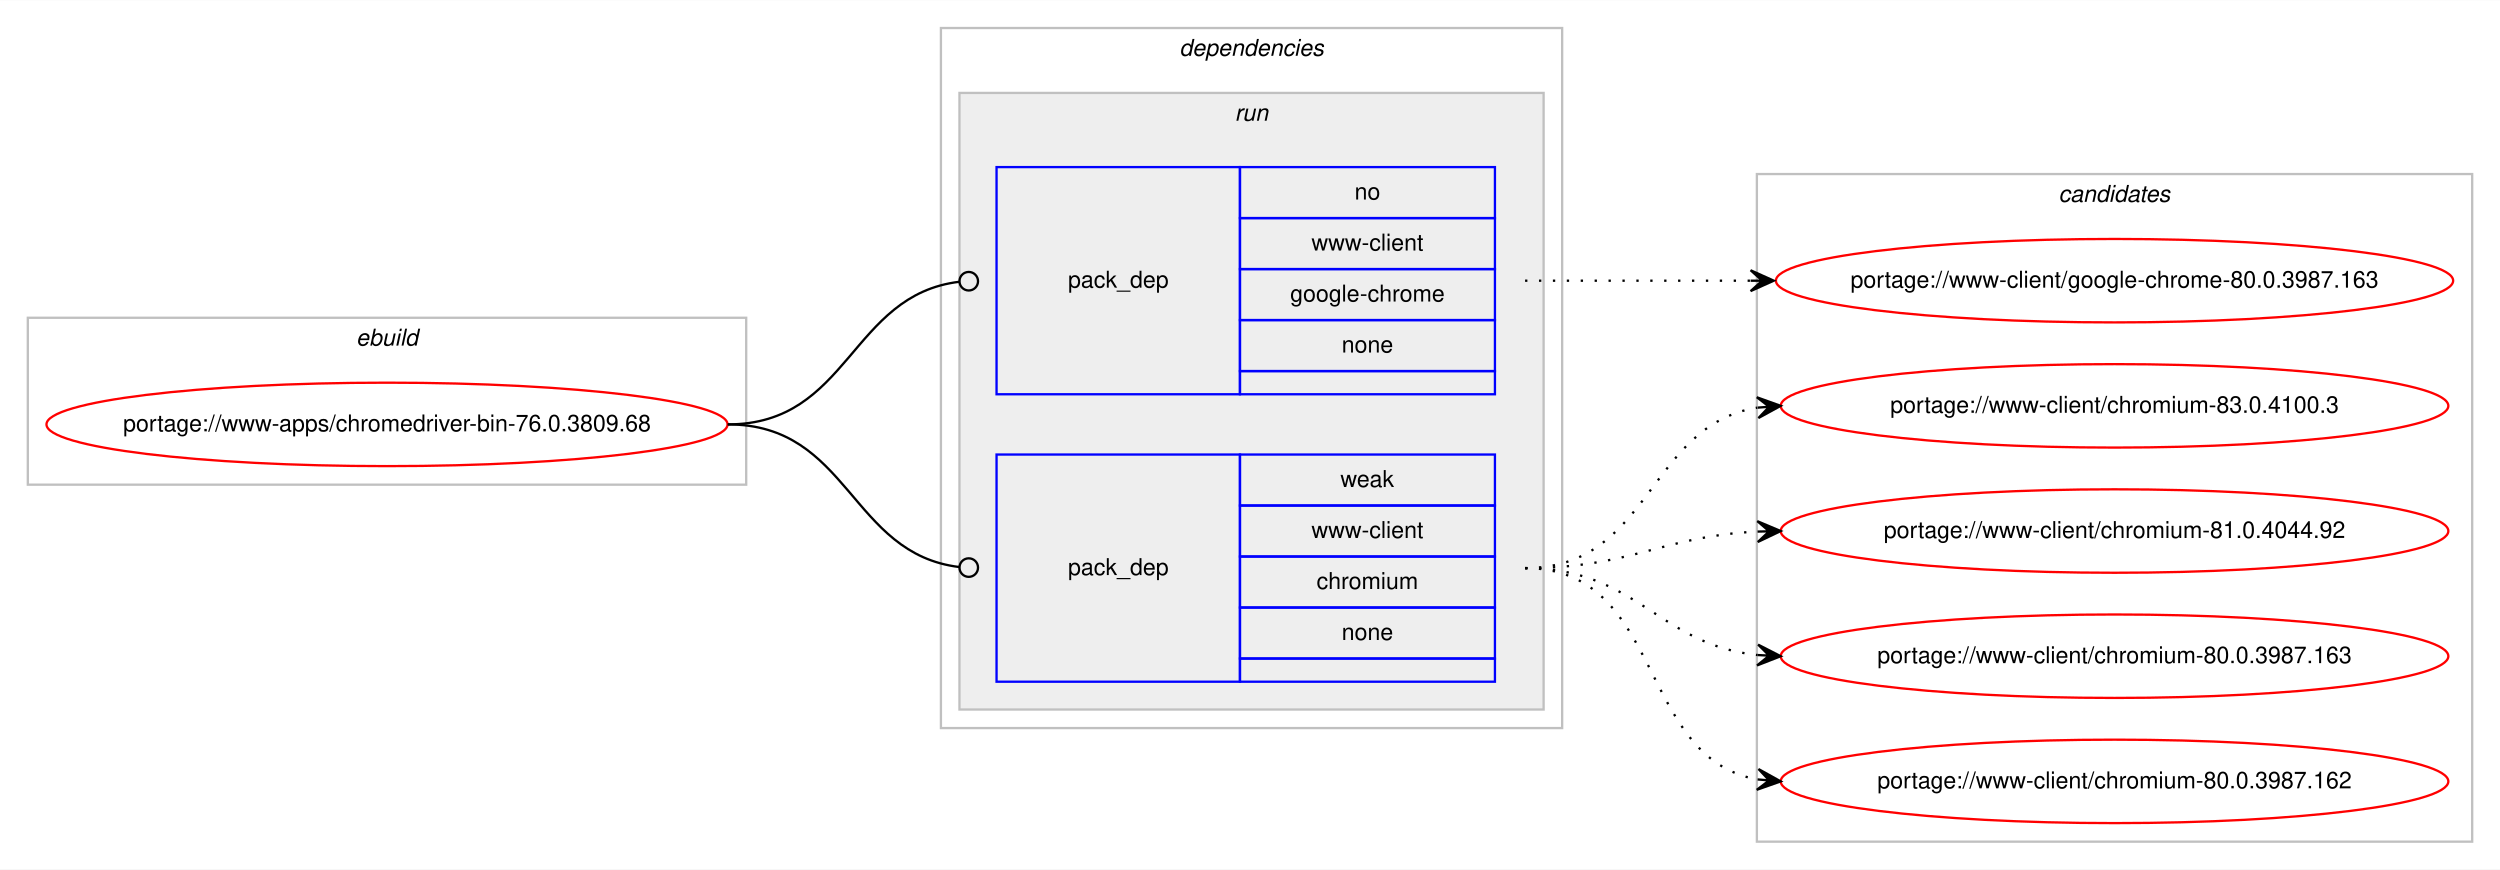
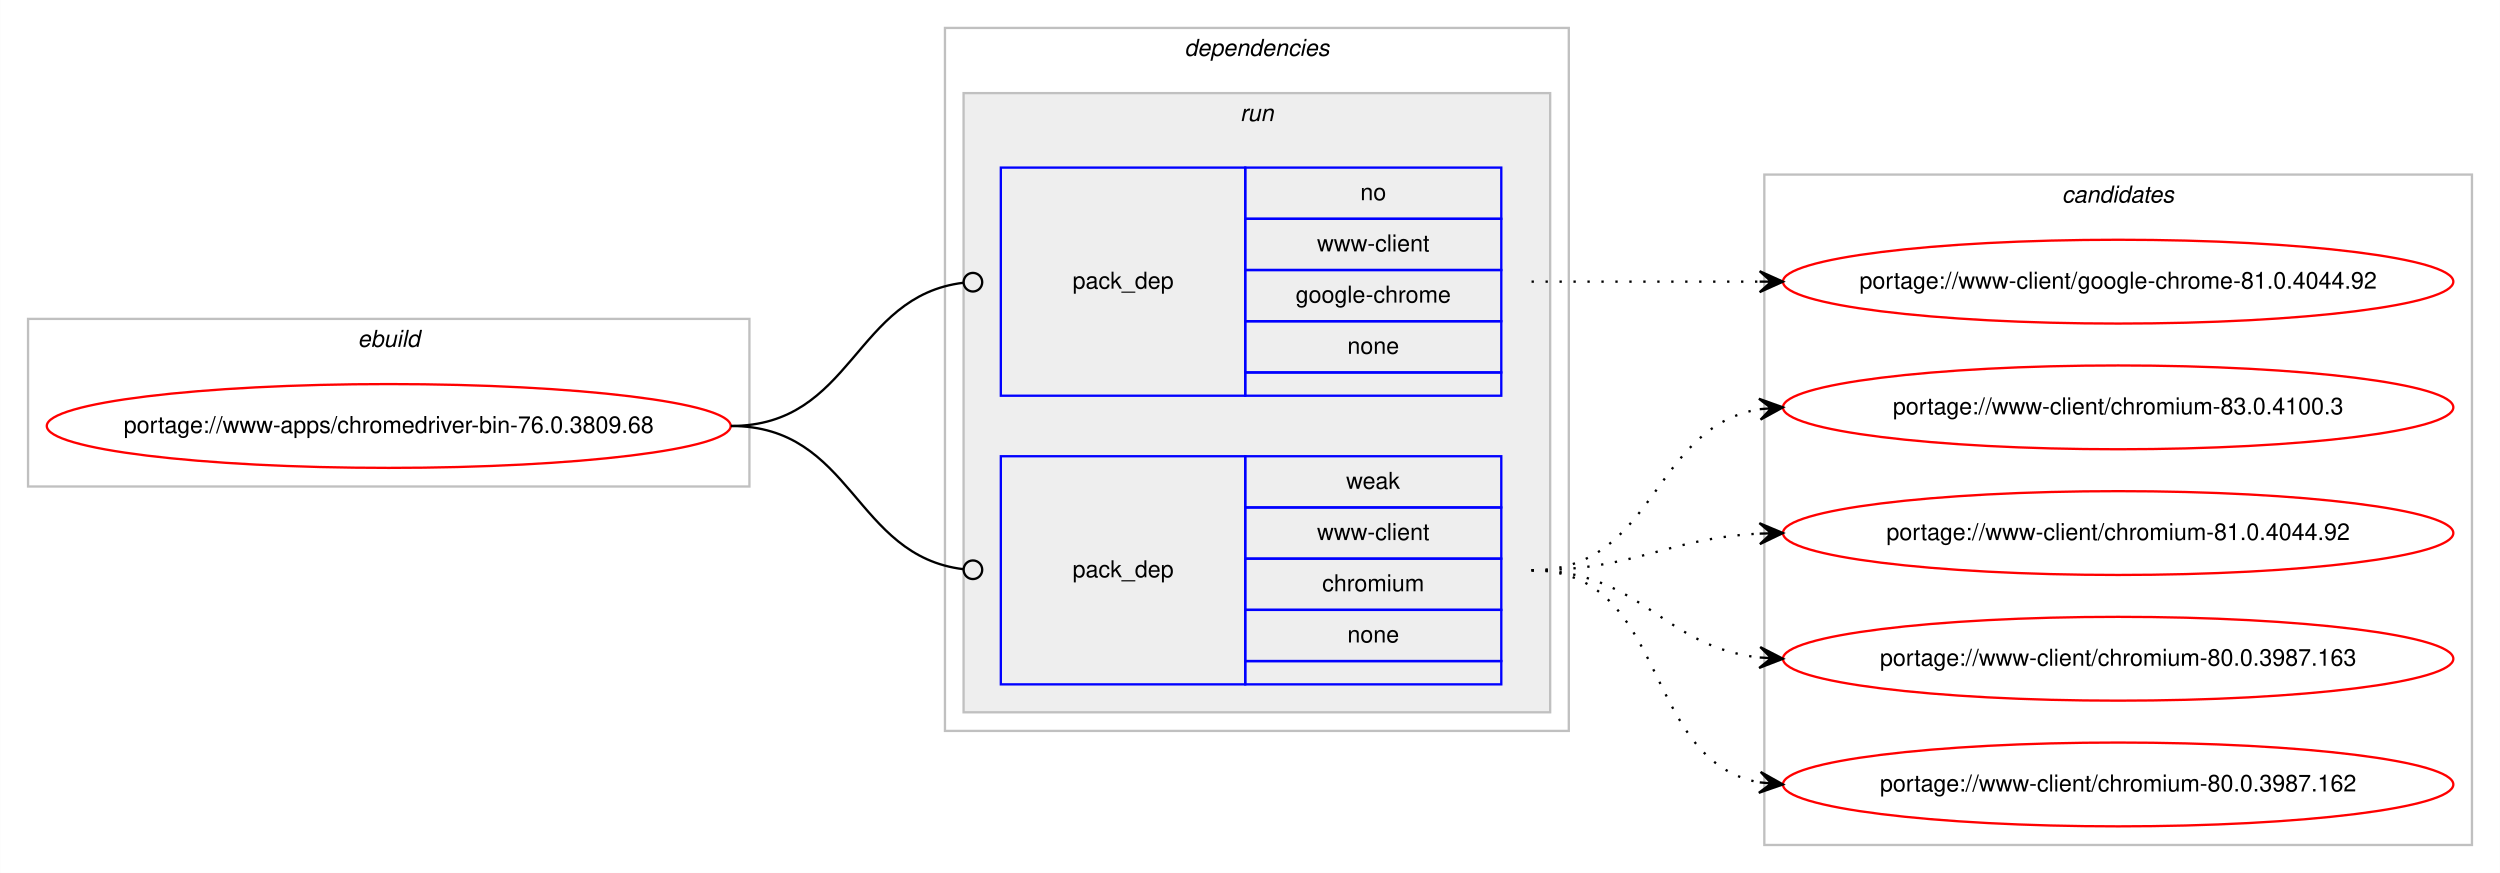
- <svg xmlns="http://www.w3.org/2000/svg" xmlns:xlink="http://www.w3.org/1999/xlink" width="1078pt" height="375pt" viewBox="0.00 0.00 1078.48 375.00">
+ <svg xmlns="http://www.w3.org/2000/svg" xmlns:xlink="http://www.w3.org/1999/xlink" width="1074pt" height="375pt" viewBox="0.00 0.00 1073.90 375.00">
  <g id="graph0" class="graph" transform="scale(1 1) rotate(0) translate(4 371)">
-     <polygon fill="#ffffff" stroke="transparent" points="-4,4 -4,-371 1074.484,-371 1074.484,4 -4,4" />
+     <polygon fill="#ffffff" stroke="transparent" points="-4,4 -4,-371 1069.904,-371 1069.904,4 -4,4" />
    <g id="clust1" class="cluster">
      <polygon fill="none" stroke="#c0c0c0" points="8,-162 8,-234 317.904,-234 317.904,-162 8,-162" />
      <text text-anchor="start" x="149.615" y="-222" font-family="Helvetica,sans-Serif" font-style="italic" font-size="10.00" fill="#000000">ebuild</text>
    </g>
    <g id="clust2" class="cluster">
      <polygon fill="none" stroke="#c0c0c0" points="401.904,-57 401.904,-359 669.904,-359 669.904,-57 401.904,-57" />
      <text text-anchor="start" x="504.779" y="-347" font-family="Helvetica,sans-Serif" font-style="italic" font-size="10.00" fill="#000000">dependencies</text>
    </g>
    <g id="clust5" class="cluster">
      <polygon fill="#eeeeee" stroke="#c0c0c0" points="409.904,-65 409.904,-331 661.904,-331 661.904,-65 409.904,-65" />
      <text text-anchor="start" x="528.68" y="-319" font-family="Helvetica,sans-Serif" font-style="italic" font-size="10.00" fill="#000000">run</text>
    </g>
    <g id="clust8" class="cluster">
-       <polygon fill="none" stroke="#c0c0c0" points="753.904,-8 753.904,-296 1062.484,-296 1062.484,-8 753.904,-8" />
-       <text text-anchor="start" x="884.018" y="-284" font-family="Helvetica,sans-Serif" font-style="italic" font-size="10.00" fill="#000000">candidates</text>
+       <polygon fill="none" stroke="#c0c0c0" points="753.904,-8 753.904,-296 1057.904,-296 1057.904,-8 753.904,-8" />
+       <text text-anchor="start" x="881.728" y="-284" font-family="Helvetica,sans-Serif" font-style="italic" font-size="10.00" fill="#000000">candidates</text>
    </g>
    <g id="node1" class="node">
      <g id="a_node1">
        <a xlink:href="../www-apps/chromedriver-bin-76.0.3809.68.svg" xlink:title="portage://www-apps/chromedriver-bin-76.0.3809.68">
          <ellipse fill="none" stroke="#ff0000" cx="162.952" cy="-188" rx="146.904" ry="18" />
          <text text-anchor="middle" x="162.952" y="-185" font-family="Helvetica,sans-Serif" font-size="10.00" fill="#000000">portage://www-apps/chromedriver-bin-76.0.3809.68</text>
        </a>
      </g>
    </g>
    <g id="node2" class="node">
      <polygon fill="none" stroke="#0000ff" points="425.904,-201 425.904,-299 530.904,-299 530.904,-201 425.904,-201" />
      <text text-anchor="start" x="456.727" y="-247" font-family="Helvetica,sans-Serif" font-size="10.00" fill="#000000">pack_dep</text>
      <polygon fill="none" stroke="#0000ff" points="530.904,-277 530.904,-299 640.904,-299 640.904,-277 530.904,-277" />
      <text text-anchor="start" x="580.345" y="-285" font-family="Helvetica,sans-Serif" font-size="10.00" fill="#000000">no</text>
      <polygon fill="none" stroke="#0000ff" points="530.904,-255 530.904,-277 640.904,-277 640.904,-255 530.904,-255" />
      <text text-anchor="start" x="561.743" y="-263" font-family="Helvetica,sans-Serif" font-size="10.00" fill="#000000">www-client</text>
      <polygon fill="none" stroke="#0000ff" points="530.904,-233 530.904,-255 640.904,-255 640.904,-233 530.904,-233" />
      <text text-anchor="start" x="552.565" y="-241" font-family="Helvetica,sans-Serif" font-size="10.00" fill="#000000">google-chrome</text>
      <polygon fill="none" stroke="#0000ff" points="530.904,-211 530.904,-233 640.904,-233 640.904,-211 530.904,-211" />
      <text text-anchor="start" x="574.786" y="-219" font-family="Helvetica,sans-Serif" font-size="10.00" fill="#000000">none</text>
      <polygon fill="none" stroke="#0000ff" points="530.904,-201 530.904,-211 640.904,-211 640.904,-201 530.904,-201" />
    </g>
    <g id="edge1" class="edge">
      <path fill="none" stroke="#000000" d="M309.952,-188C362.471,-188 362.7,-243.863 409.909,-249.537" />
      <ellipse fill="none" stroke="#000000" cx="413.911" cy="-249.768" rx="4" ry="4" />
    </g>
    <g id="node3" class="node">
      <polygon fill="none" stroke="#0000ff" points="425.904,-77 425.904,-175 530.904,-175 530.904,-77 425.904,-77" />
      <text text-anchor="start" x="456.727" y="-123" font-family="Helvetica,sans-Serif" font-size="10.00" fill="#000000">pack_dep</text>
      <polygon fill="none" stroke="#0000ff" points="530.904,-153 530.904,-175 640.904,-175 640.904,-153 530.904,-153" />
      <text text-anchor="start" x="574.235" y="-161" font-family="Helvetica,sans-Serif" font-size="10.00" fill="#000000">weak</text>
      <polygon fill="none" stroke="#0000ff" points="530.904,-131 530.904,-153 640.904,-153 640.904,-131 530.904,-131" />
      <text text-anchor="start" x="561.743" y="-139" font-family="Helvetica,sans-Serif" font-size="10.00" fill="#000000">www-client</text>
      <polygon fill="none" stroke="#0000ff" points="530.904,-109 530.904,-131 640.904,-131 640.904,-109 530.904,-109" />
      <text text-anchor="start" x="563.962" y="-117" font-family="Helvetica,sans-Serif" font-size="10.00" fill="#000000">chromium</text>
      <polygon fill="none" stroke="#0000ff" points="530.904,-87 530.904,-109 640.904,-109 640.904,-87 530.904,-87" />
      <text text-anchor="start" x="574.786" y="-95" font-family="Helvetica,sans-Serif" font-size="10.00" fill="#000000">none</text>
      <polygon fill="none" stroke="#0000ff" points="530.904,-77 530.904,-87 640.904,-87 640.904,-77 530.904,-77" />
    </g>
    <g id="edge2" class="edge">
      <path fill="none" stroke="#000000" d="M309.952,-188C362.471,-188 362.7,-132.137 409.909,-126.463" />
      <ellipse fill="none" stroke="#000000" cx="413.911" cy="-126.231" rx="4" ry="4" />
    </g>
    <g id="node4" class="node">
      <g id="a_node4">
-         <a xlink:href="../www-client/google-chrome-80.0.3987.163.svg" xlink:title="portage://www-client/google-chrome-80.0.3987.163">
-           <ellipse fill="none" stroke="#ff0000" cx="908.194" cy="-250" rx="146.08" ry="18" />
-           <text text-anchor="middle" x="908.194" y="-247" font-family="Helvetica,sans-Serif" font-size="10.00" fill="#000000">portage://www-client/google-chrome-80.0.3987.163</text>
+         <a xlink:href="../www-client/google-chrome-81.0.4044.92.svg" xlink:title="portage://www-client/google-chrome-81.0.4044.92">
+           <ellipse fill="none" stroke="#ff0000" cx="905.904" cy="-250" rx="144" ry="18" />
+           <text text-anchor="middle" x="905.904" y="-247" font-family="Helvetica,sans-Serif" font-size="10.00" fill="#000000">portage://www-client/google-chrome-81.0.4044.92</text>
        </a>
      </g>
    </g>
    <g id="edge3" class="edge">
-       <path fill="none" stroke="#000000" stroke-dasharray="1,5" d="M653.904,-250C698.049,-250 711.543,-250 751.138,-250" />
-       <polygon fill="#000000" stroke="#000000" points="761.194,-250 751.194,-254.5 756.194,-250 751.194,-250 751.194,-250 751.194,-250 756.194,-250 751.194,-245.5 761.194,-250 761.194,-250" />
+       <path fill="none" stroke="#000000" stroke-dasharray="1,5" d="M653.904,-250C698.341,-250 711.924,-250 751.782,-250" />
+       <polygon fill="#000000" stroke="#000000" points="761.904,-250 751.904,-254.5 756.904,-250 751.904,-250 751.904,-250 751.904,-250 756.904,-250 751.904,-245.5 761.904,-250 761.904,-250" />
    </g>
    <g id="node5" class="node">
      <g id="a_node5">
        <a xlink:href="../www-client/chromium-83.0.4100.3.svg" xlink:title="portage://www-client/chromium-83.0.4100.3">
-           <ellipse fill="none" stroke="#ff0000" cx="908.194" cy="-196" rx="144" ry="18" />
-           <text text-anchor="middle" x="908.194" y="-193" font-family="Helvetica,sans-Serif" font-size="10.00" fill="#000000">portage://www-client/chromium-83.0.4100.3</text>
+           <ellipse fill="none" stroke="#ff0000" cx="905.904" cy="-196" rx="144" ry="18" />
+           <text text-anchor="middle" x="905.904" y="-193" font-family="Helvetica,sans-Serif" font-size="10.00" fill="#000000">portage://www-client/chromium-83.0.4100.3</text>
        </a>
      </g>
    </g>
    <g id="edge4" class="edge">
-       <path fill="none" stroke="#000000" stroke-dasharray="1,5" d="M653.904,-126C708.332,-126 706.615,-187.523 754.025,-195.214" />
-       <polygon fill="#000000" stroke="#000000" points="764.194,-196 753.876,-199.716 759.209,-195.614 754.223,-195.229 754.223,-195.229 754.223,-195.229 759.209,-195.614 754.57,-190.743 764.194,-196 764.194,-196" />
+       <path fill="none" stroke="#000000" stroke-dasharray="1,5" d="M653.904,-126C707.529,-126 705.255,-187.523 751.893,-195.214" />
+       <polygon fill="#000000" stroke="#000000" points="761.904,-196 751.582,-199.703 756.919,-195.608 751.934,-195.217 751.934,-195.217 751.934,-195.217 756.919,-195.608 752.287,-190.731 761.904,-196 761.904,-196" />
    </g>
    <g id="node6" class="node">
      <g id="a_node6">
        <a xlink:href="../www-client/chromium-81.0.4044.92.svg" xlink:title="portage://www-client/chromium-81.0.4044.92">
-           <ellipse fill="none" stroke="#ff0000" cx="908.194" cy="-142" rx="144" ry="18" />
-           <text text-anchor="middle" x="908.194" y="-139" font-family="Helvetica,sans-Serif" font-size="10.00" fill="#000000">portage://www-client/chromium-81.0.4044.92</text>
+           <ellipse fill="none" stroke="#ff0000" cx="905.904" cy="-142" rx="144" ry="18" />
+           <text text-anchor="middle" x="905.904" y="-139" font-family="Helvetica,sans-Serif" font-size="10.00" fill="#000000">portage://www-client/chromium-81.0.4044.92</text>
        </a>
      </g>
    </g>
    <g id="edge5" class="edge">
-       <path fill="none" stroke="#000000" stroke-dasharray="1,5" d="M653.904,-126C699.855,-126 712.84,-139.771 754.027,-141.761" />
-       <polygon fill="#000000" stroke="#000000" points="764.194,-142 754.091,-146.264 759.195,-141.883 754.197,-141.765 754.197,-141.765 754.197,-141.765 759.195,-141.883 754.302,-137.267 764.194,-142 764.194,-142" />
+       <path fill="none" stroke="#000000" stroke-dasharray="1,5" d="M653.904,-126C698.826,-126 711.547,-139.713 751.69,-141.749" />
+       <polygon fill="#000000" stroke="#000000" points="761.904,-142 751.796,-146.253 756.905,-141.877 751.907,-141.754 751.907,-141.754 751.907,-141.754 756.905,-141.877 752.018,-137.255 761.904,-142 761.904,-142" />
    </g>
    <g id="node7" class="node">
      <g id="a_node7">
        <a xlink:href="../www-client/chromium-80.0.3987.163.svg" xlink:title="portage://www-client/chromium-80.0.3987.163">
-           <ellipse fill="none" stroke="#ff0000" cx="908.194" cy="-88" rx="144" ry="18" />
-           <text text-anchor="middle" x="908.194" y="-85" font-family="Helvetica,sans-Serif" font-size="10.00" fill="#000000">portage://www-client/chromium-80.0.3987.163</text>
+           <ellipse fill="none" stroke="#ff0000" cx="905.904" cy="-88" rx="144" ry="18" />
+           <text text-anchor="middle" x="905.904" y="-85" font-family="Helvetica,sans-Serif" font-size="10.00" fill="#000000">portage://www-client/chromium-80.0.3987.163</text>
        </a>
      </g>
    </g>
    <g id="edge6" class="edge">
-       <path fill="none" stroke="#000000" stroke-dasharray="1,5" d="M653.904,-126C702.205,-126 711.235,-93.018 754.167,-88.508" />
-       <polygon fill="#000000" stroke="#000000" points="764.194,-88 754.434,-93.001 759.2,-88.253 754.207,-88.507 754.207,-88.507 754.207,-88.507 759.2,-88.253 753.979,-84.012 764.194,-88 764.194,-88" />
+       <path fill="none" stroke="#000000" stroke-dasharray="1,5" d="M653.904,-126C701.211,-126 709.922,-93.156 751.802,-88.537" />
+       <polygon fill="#000000" stroke="#000000" points="761.904,-88 752.157,-93.025 756.911,-88.266 751.918,-88.531 751.918,-88.531 751.918,-88.531 756.911,-88.266 751.679,-84.037 761.904,-88 761.904,-88" />
    </g>
    <g id="node8" class="node">
      <g id="a_node8">
        <a xlink:href="../www-client/chromium-80.0.3987.162.svg" xlink:title="portage://www-client/chromium-80.0.3987.162">
-           <ellipse fill="none" stroke="#ff0000" cx="908.194" cy="-34" rx="144" ry="18" />
-           <text text-anchor="middle" x="908.194" y="-31" font-family="Helvetica,sans-Serif" font-size="10.00" fill="#000000">portage://www-client/chromium-80.0.3987.162</text>
+           <ellipse fill="none" stroke="#ff0000" cx="905.904" cy="-34" rx="144" ry="18" />
+           <text text-anchor="middle" x="905.904" y="-31" font-family="Helvetica,sans-Serif" font-size="10.00" fill="#000000">portage://www-client/chromium-80.0.3987.162</text>
        </a>
      </g>
    </g>
    <g id="edge7" class="edge">
-       <path fill="none" stroke="#000000" stroke-dasharray="1,5" d="M653.904,-126C714.121,-126 702.069,-44.127 754.099,-34.852" />
-       <polygon fill="#000000" stroke="#000000" points="764.194,-34 754.608,-39.325 759.211,-34.421 754.229,-34.841 754.229,-34.841 754.229,-34.841 759.211,-34.421 753.851,-30.357 764.194,-34 764.194,-34" />
+       <path fill="none" stroke="#000000" stroke-dasharray="1,5" d="M653.904,-126C713.264,-126 700.693,-44.465 751.623,-34.911" />
+       <polygon fill="#000000" stroke="#000000" points="761.904,-34 752.34,-39.365 756.923,-34.441 751.943,-34.882 751.943,-34.882 751.943,-34.882 756.923,-34.441 751.546,-30.4 761.904,-34 761.904,-34" />
    </g>
  </g>
</svg>
